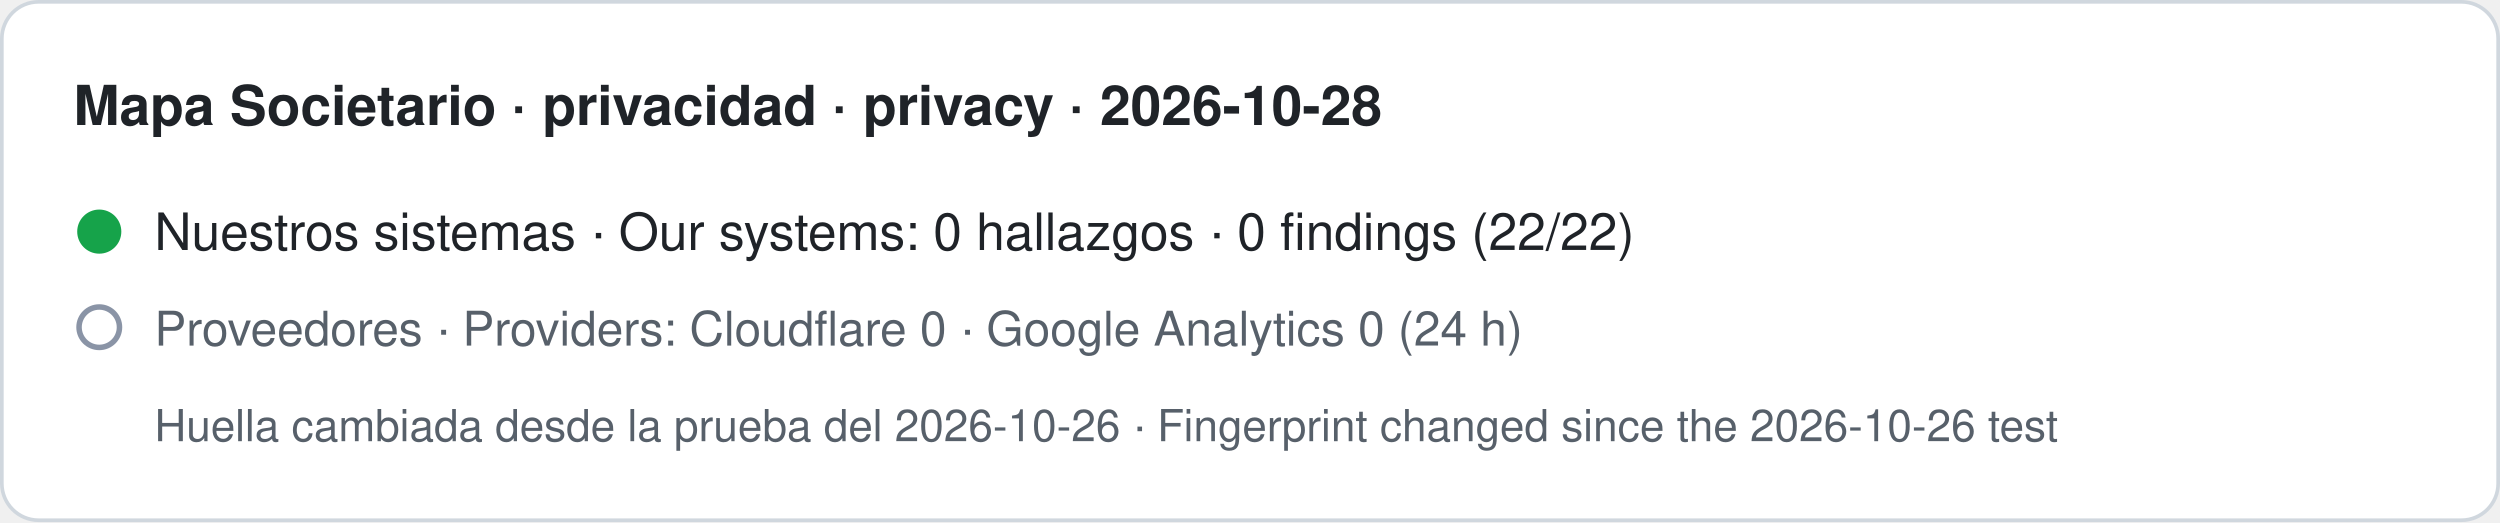
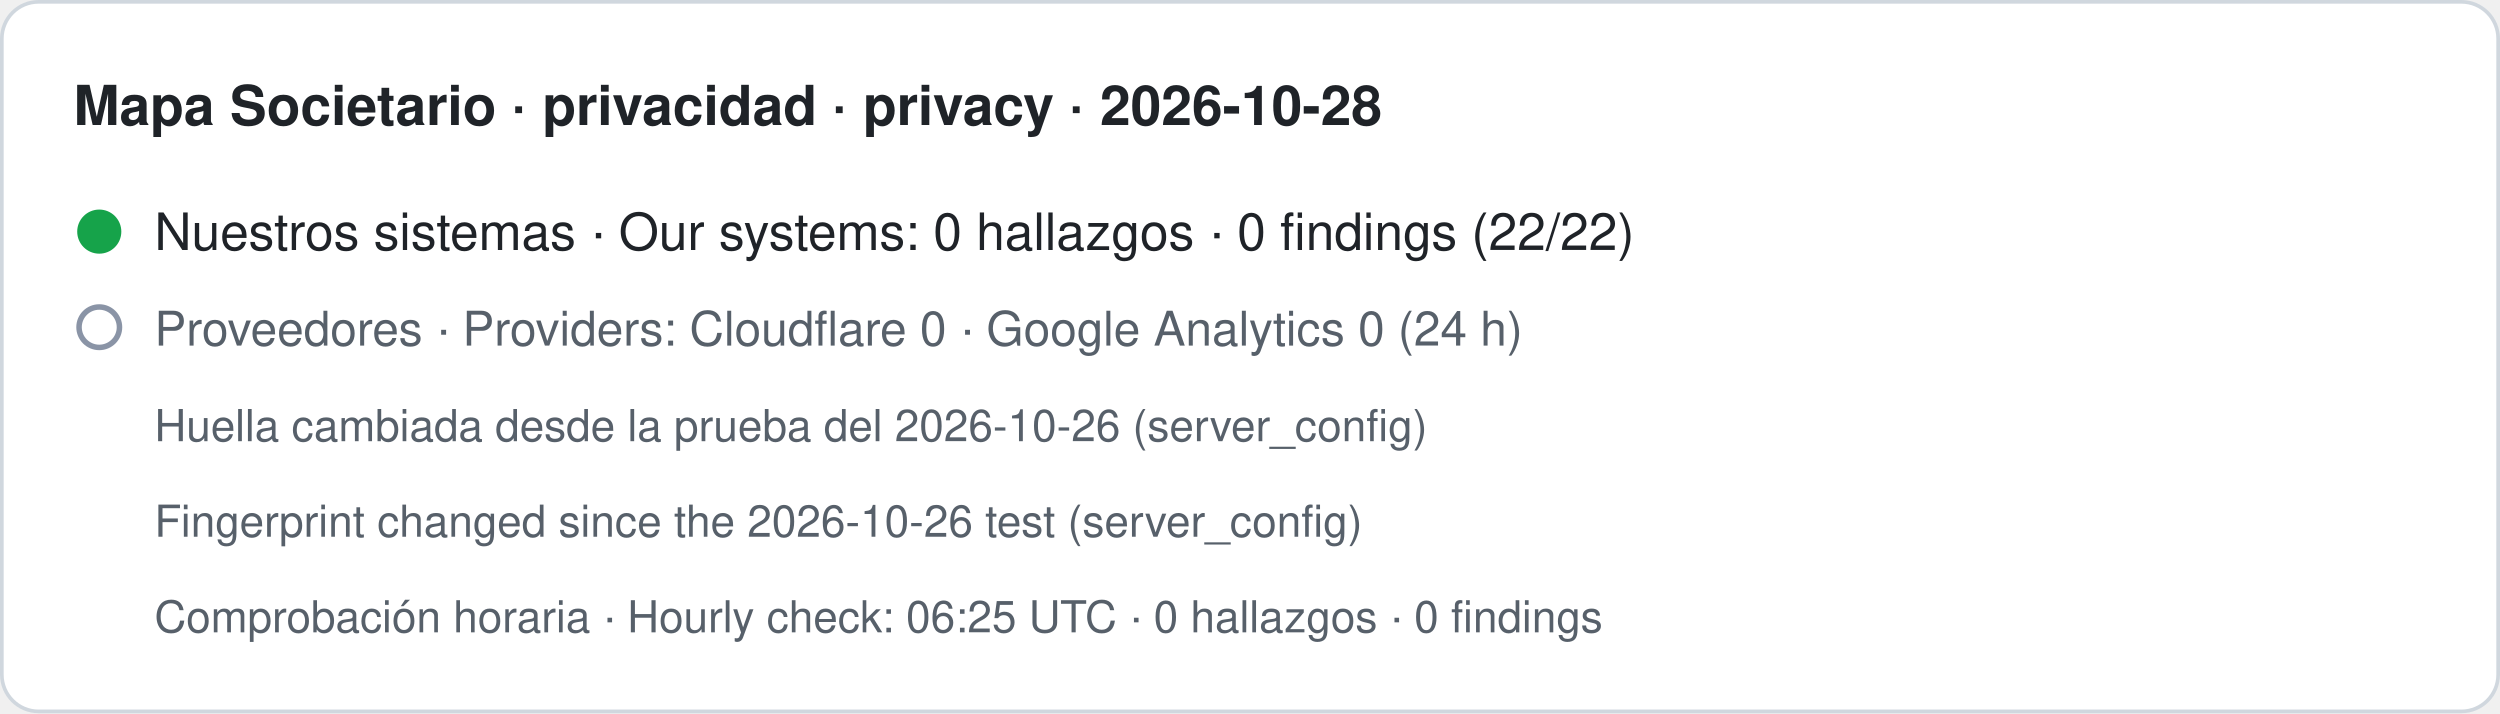
- <svg xmlns="http://www.w3.org/2000/svg" width="680" height="142" viewBox="0 0 680 142" role="img" aria-label="Mapa Societario · privacidad · privacy · 2026-10-28. Nuestros sistemas · Our systems: 0 hallazgos · 0 findings (22/22). Proveedores · Providers: Cloudflare 0 · Google Analytics 0 (24 h). Huella cambiada desde la prueba del 2026-10-26 · Fingerprint changed since the 2026-10-26 test">
-   <rect x="0.5" y="0.5" width="679" height="141" rx="10" fill="#ffffff" stroke="#d0d7de" />
+ <svg xmlns="http://www.w3.org/2000/svg" width="680" height="194" viewBox="0 0 680 194" role="img" aria-label="Mapa Societario · privacidad · privacy · 2026-10-28. Nuestros sistemas · Our systems: 0 hallazgos · 0 findings (22/22). Proveedores · Providers: Cloudflare 0 · Google Analytics 0 (24 h). Huella cambiada desde la prueba del 2026-10-26 (server_config) · Fingerprint changed since the 2026-10-26 test (server_config). Comprobación horaria · Hourly check: 06:25 UTC · 0 hallazgos · 0 findings">
+   <rect x="0.5" y="0.5" width="679" height="193" rx="10" fill="#ffffff" stroke="#d0d7de" />
  <text x="20" y="34" font-family="-apple-system,BlinkMacSystemFont,Segoe UI,Helvetica,Arial,sans-serif" font-size="15" font-weight="600" fill="#1f2328">Mapa Societario · privacidad · privacy · 2026-10-28</text>
  <circle cx="27" cy="63" r="6" fill="#16a34a" />
  <text x="42" y="68" font-family="-apple-system,BlinkMacSystemFont,Segoe UI,Helvetica,Arial,sans-serif" font-size="14" fill="#1f2328">Nuestros sistemas · Our systems: 0 hallazgos · 0 findings (22/22)</text>
  <circle cx="27" cy="89" r="5.5" fill="none" stroke="#8a94a6" stroke-width="1.5" />
  <text x="42" y="94" font-family="-apple-system,BlinkMacSystemFont,Segoe UI,Helvetica,Arial,sans-serif" font-size="13" fill="#57606a">Proveedores · Providers: Cloudflare 0 · Google Analytics 0 (24 h)</text>
-   <text x="42" y="120" font-family="-apple-system,BlinkMacSystemFont,Segoe UI,Helvetica,Arial,sans-serif" font-size="12" fill="#57606a">Huella cambiada desde la prueba del 2026-10-26 · Fingerprint changed since the 2026-10-26 test</text>
+   <text x="42" y="120" font-family="-apple-system,BlinkMacSystemFont,Segoe UI,Helvetica,Arial,sans-serif" font-size="12" fill="#57606a">Huella cambiada desde la prueba del 2026-10-26 (server_config)</text>
+   <text x="42" y="146" font-family="-apple-system,BlinkMacSystemFont,Segoe UI,Helvetica,Arial,sans-serif" font-size="12" fill="#57606a">Fingerprint changed since the 2026-10-26 test (server_config)</text>
+   <text x="42" y="172" font-family="-apple-system,BlinkMacSystemFont,Segoe UI,Helvetica,Arial,sans-serif" font-size="12" fill="#57606a">Comprobación horaria · Hourly check: 06:25 UTC · 0 hallazgos · 0 findings</text>
</svg>
